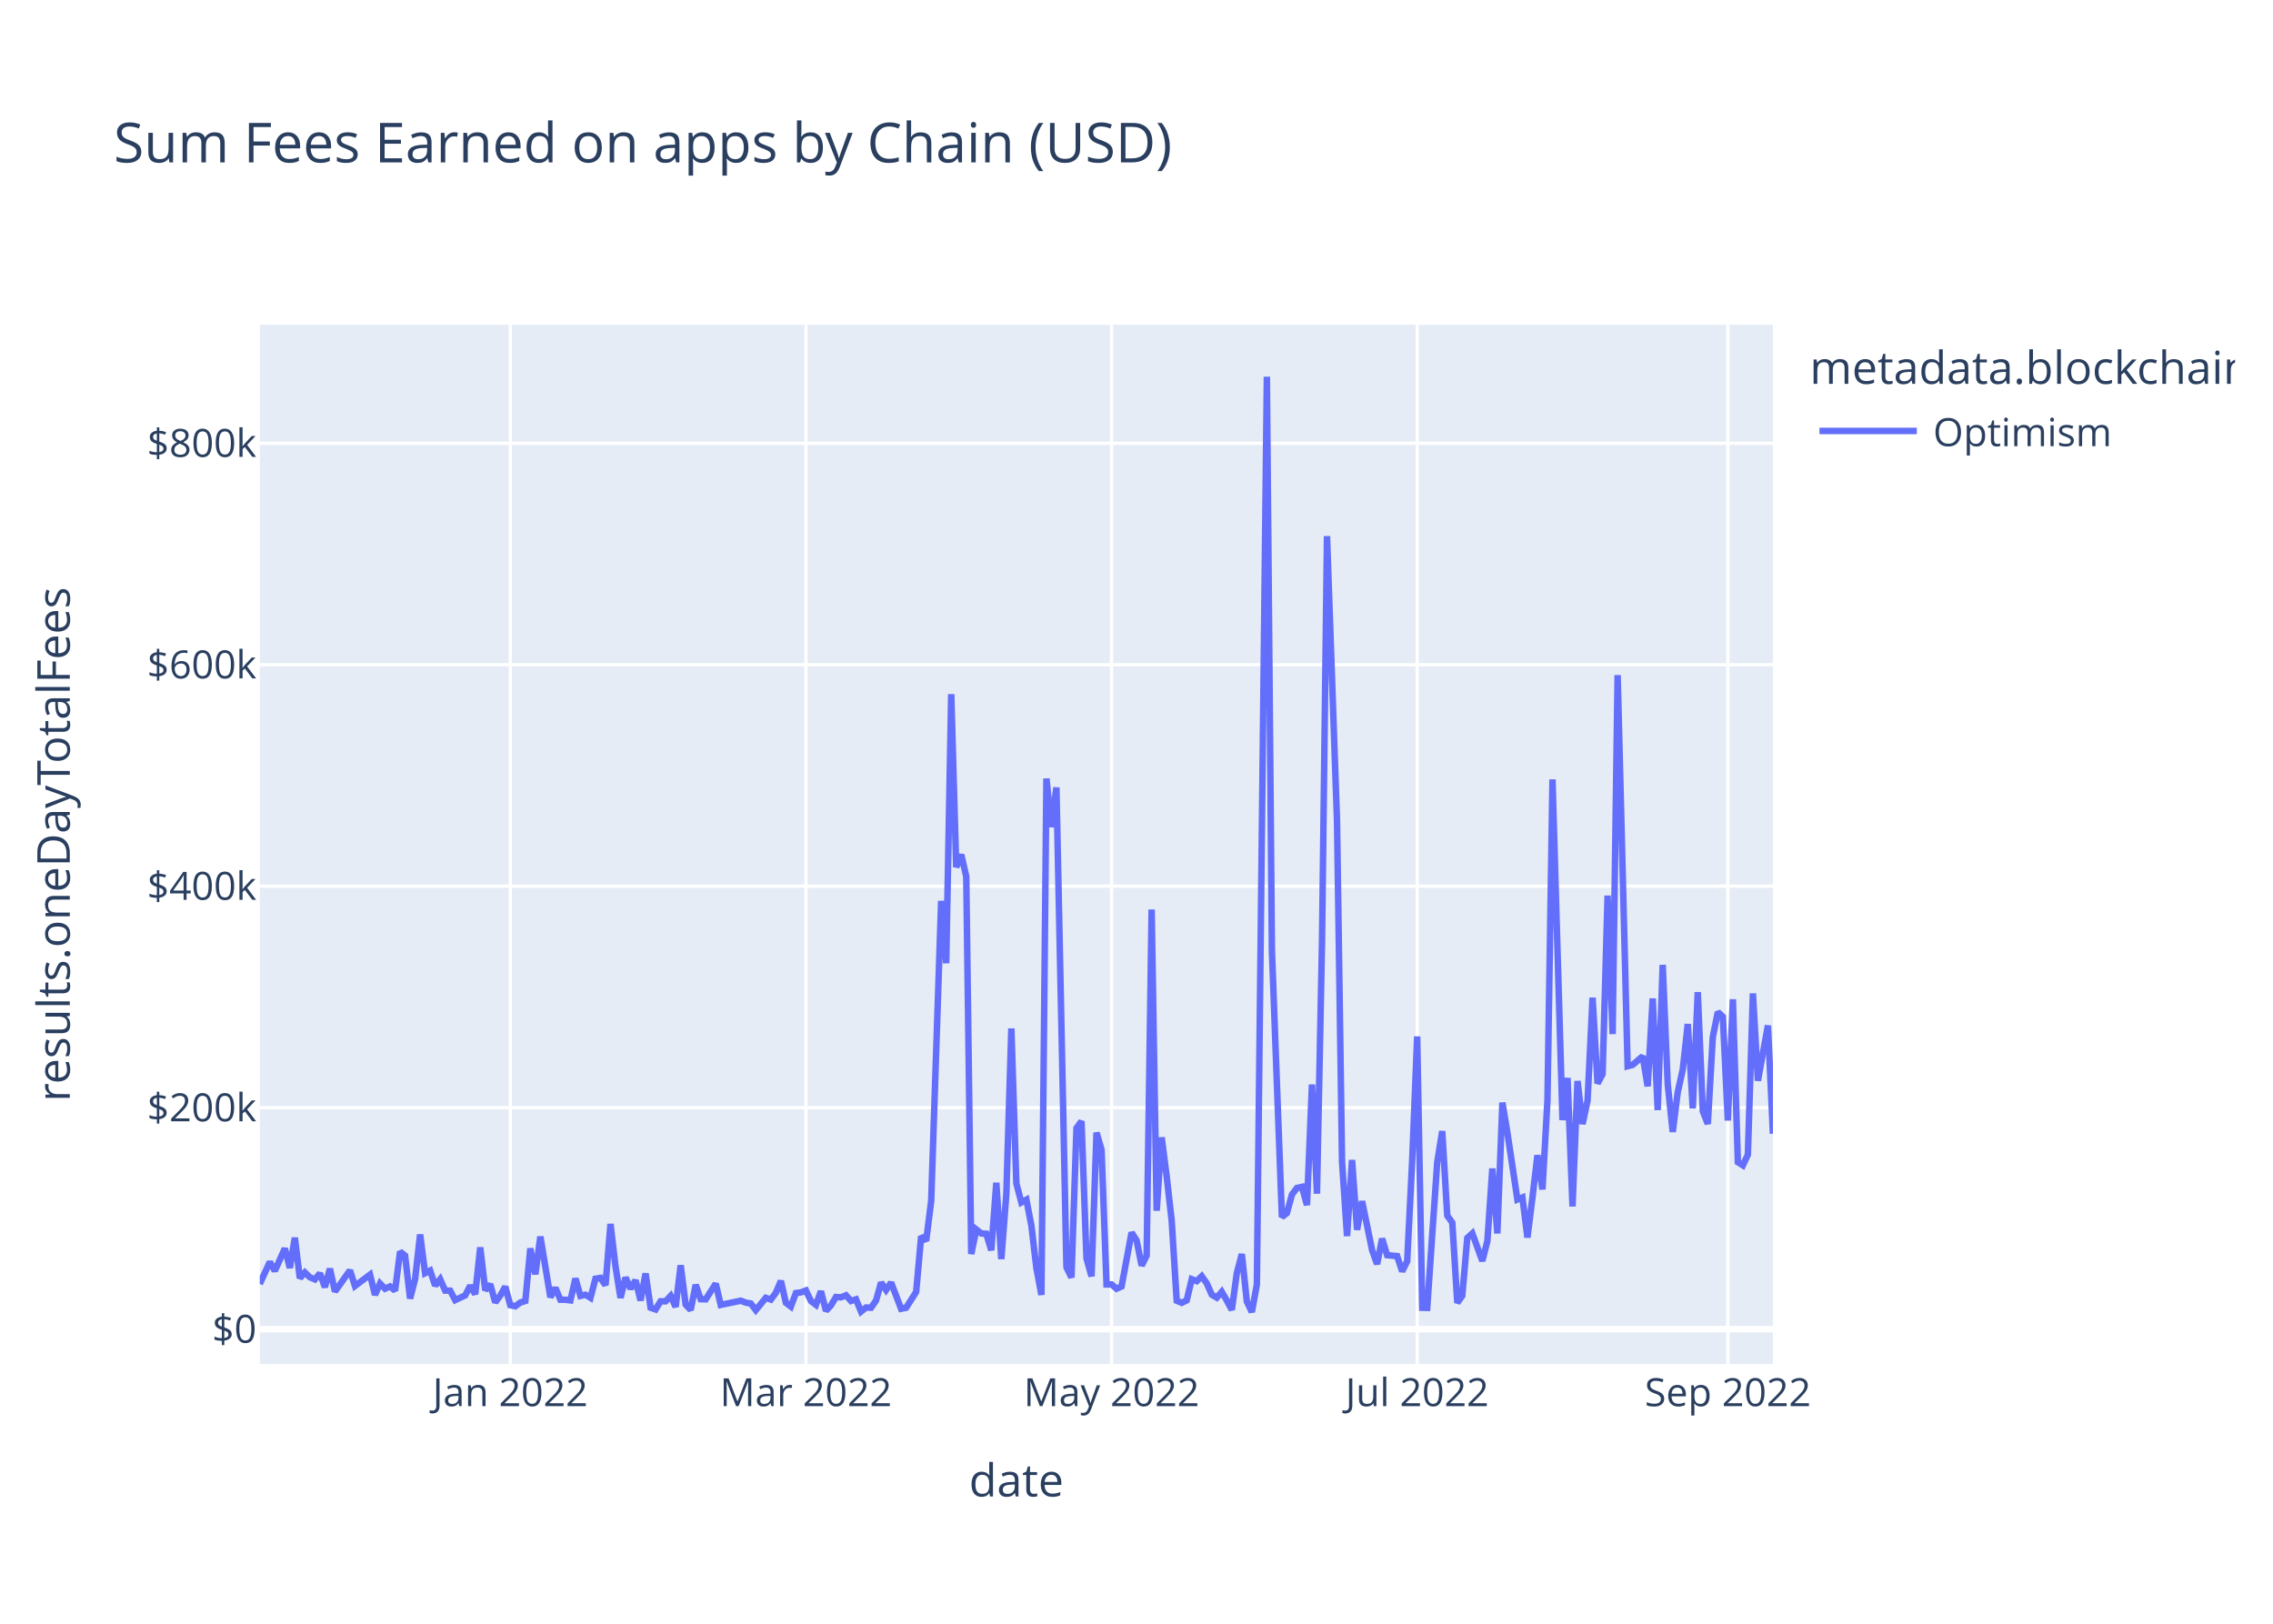
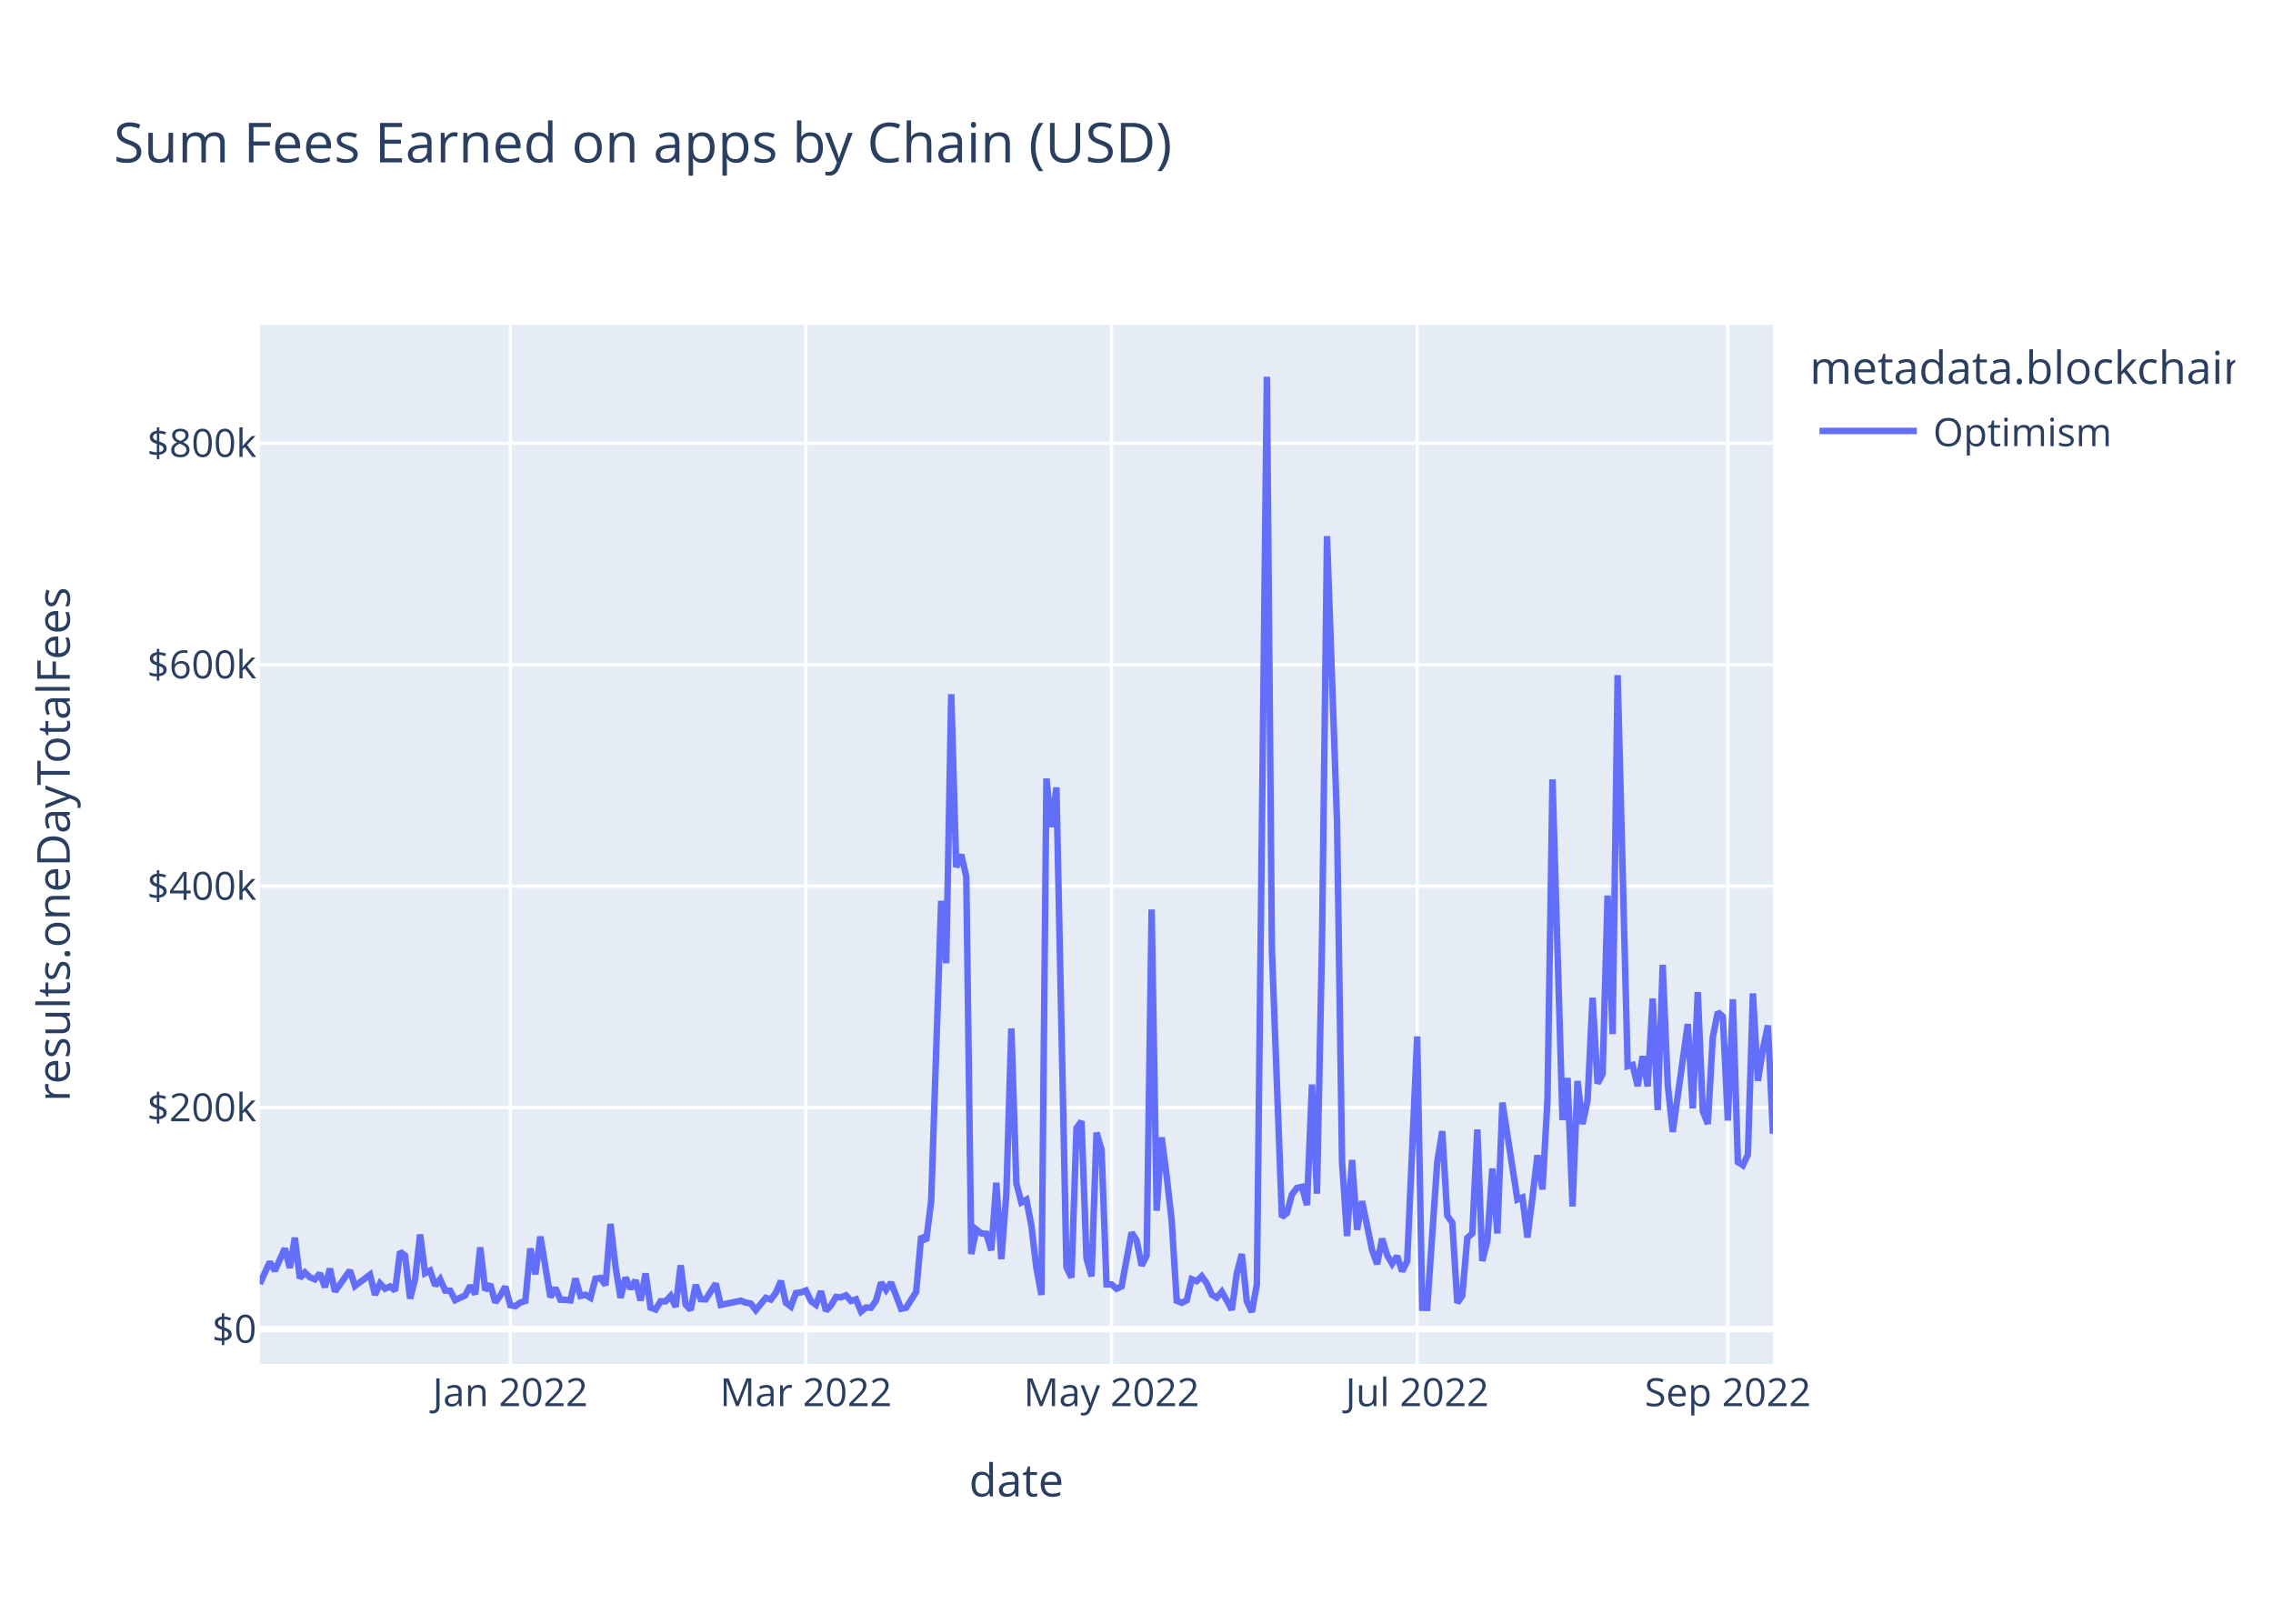
<svg xmlns="http://www.w3.org/2000/svg" class="main-svg" width="700" height="500" style="" viewBox="0 0 700 500">
  <rect x="0" y="0" width="700" height="500" style="fill: rgb(255, 255, 255); fill-opacity: 1;" />
-   <defs id="defs-2c7920">
+   <defs id="defs-c727a6">
    <g class="clips">
-       <clipPath id="clip2c7920xyplot" class="plotclip">
+       <clipPath id="clipc727a6xyplot" class="plotclip">
        <rect width="466" height="320" />
      </clipPath>
-       <clipPath class="axesclip" id="clip2c7920x">
+       <clipPath class="axesclip" id="clipc727a6x">
        <rect x="80" y="0" width="466" height="500" />
      </clipPath>
-       <clipPath class="axesclip" id="clip2c7920y">
+       <clipPath class="axesclip" id="clipc727a6y">
        <rect x="0" y="100" width="700" height="320" />
      </clipPath>
-       <clipPath class="axesclip" id="clip2c7920xy">
+       <clipPath class="axesclip" id="clipc727a6xy">
        <rect x="80" y="100" width="466" height="320" />
      </clipPath>
    </g>
    <g class="gradients" />
    <g class="patterns" />
  </defs>
  <g class="bglayer">
    <rect class="bg" x="80" y="100" width="466" height="320" style="fill: rgb(229, 236, 246); fill-opacity: 1; stroke-width: 0;" />
  </g>
  <g class="layer-below">
    <g class="imagelayer" />
    <g class="shapelayer" />
  </g>
  <g class="cartesianlayer">
    <g class="subplot xy">
      <g class="layer-subplot">
        <g class="shapelayer" />
        <g class="imagelayer" />
      </g>
      <g class="minor-gridlayer">
        <g class="x" />
        <g class="y" />
      </g>
      <g class="gridlayer">
        <g class="x">
          <path class="xgrid crisp" transform="translate(157.15,0)" d="M0,100v320" style="stroke: rgb(255, 255, 255); stroke-opacity: 1; stroke-width: 1px;" />
          <path class="xgrid crisp" transform="translate(248.19,0)" d="M0,100v320" style="stroke: rgb(255, 255, 255); stroke-opacity: 1; stroke-width: 1px;" />
          <path class="xgrid crisp" transform="translate(342.32,0)" d="M0,100v320" style="stroke: rgb(255, 255, 255); stroke-opacity: 1; stroke-width: 1px;" />
          <path class="xgrid crisp" transform="translate(436.44,0)" d="M0,100v320" style="stroke: rgb(255, 255, 255); stroke-opacity: 1; stroke-width: 1px;" />
          <path class="xgrid crisp" transform="translate(532.11,0)" d="M0,100v320" style="stroke: rgb(255, 255, 255); stroke-opacity: 1; stroke-width: 1px;" />
        </g>
        <g class="y">
          <path class="ygrid crisp" transform="translate(0,341.08)" d="M80,0h466" style="stroke: rgb(255, 255, 255); stroke-opacity: 1; stroke-width: 1px;" />
          <path class="ygrid crisp" transform="translate(0,272.88)" d="M80,0h466" style="stroke: rgb(255, 255, 255); stroke-opacity: 1; stroke-width: 1px;" />
          <path class="ygrid crisp" transform="translate(0,204.69)" d="M80,0h466" style="stroke: rgb(255, 255, 255); stroke-opacity: 1; stroke-width: 1px;" />
          <path class="ygrid crisp" transform="translate(0,136.49)" d="M80,0h466" style="stroke: rgb(255, 255, 255); stroke-opacity: 1; stroke-width: 1px;" />
        </g>
      </g>
      <g class="zerolinelayer">
        <path class="yzl zl crisp" transform="translate(0,409.28)" d="M80,0h466" style="stroke: rgb(255, 255, 255); stroke-opacity: 1; stroke-width: 2px;" />
      </g>
      <path class="xlines-below" />
      <path class="ylines-below" />
      <g class="overlines-below" />
      <g class="xaxislayer-below" />
      <g class="yaxislayer-below" />
      <g class="overaxes-below" />
-       <g class="plot" transform="translate(80,100)" clip-path="url(#clip2c7920xyplot)">
+       <g class="plot" transform="translate(80,100)" clip-path="url(#clipc727a6xyplot)">
        <g class="scatterlayer mlayer">
-           <g class="trace scatter trace8d7115" style="stroke-miterlimit: 2; opacity: 1;">
+           <g class="trace scatter trace7260e9" style="stroke-miterlimit: 2; opacity: 1;">
            <g class="fills" />
            <g class="errorbars" />
            <g class="lines">
-               <path class="js-line" d="M0,295.36L3.09,288.59L4.63,291.34L7.72,284.43L9.26,290.43L10.8,281.13L12.34,293.58L13.89,291.83L15.43,293.32L16.97,293.96L18.52,292.11L20.06,296.36L21.6,290.66L23.15,297.69L24.69,295.54L27.77,291.19L29.32,295.99L33.95,292.51L35.49,298.72L37.03,295.22L38.58,296.83L40.12,296.14L41.66,297.42L43.21,285.43L44.75,286.66L46.29,299.87L47.83,293.92L49.38,280.14L50.92,292.04L52.46,291.25L54.01,295.86L55.55,293.93L57.09,297.41L58.64,297.44L60.18,300.34L63.26,298.89L64.81,295.92L66.35,298.52L67.89,284.11L69.44,297.31L70.98,295.47L72.52,301.05L74.07,298.94L75.61,296.2L77.15,301.91L78.7,302.23L80.24,301.08L81.78,300.61L83.32,284.42L84.87,292.4L86.41,280.78L89.5,299.45L91.04,296.58L92.58,300.22L94.13,300.24L95.67,300.43L97.21,293.69L98.75,299.05L100.3,298.69L101.84,299.63L103.38,293.76L104.93,293.51L106.47,295.75L108.01,276.9L109.56,290.07L111.1,299.64L112.64,293.38L114.19,296.84L115.73,294.23L117.27,300.45L118.81,292.14L120.36,302.68L121.9,303.21L123.44,300.7L124.99,300.7L126.53,299.05L128.07,302.43L129.62,289.63L131.16,301.72L132.7,303.37L134.25,295.64L135.79,300.06L137.33,300.11L140.42,295.28L141.96,301.82L148.13,300.53L149.68,301.12L151.22,301.4L152.76,303.42L155.85,299.64L157.39,300.17L158.93,298.11L160.48,294.43L162.02,301.16L163.56,302.33L165.11,298.17L166.65,297.97L168.19,297.38L169.74,300.62L171.28,301.79L172.82,297.62L174.36,303.63L175.91,301.96L177.45,299.38L178.99,299.49L180.54,298.87L182.08,300.61L183.62,300.1L185.17,303.87L186.71,302.62L188.25,302.69L189.79,300.47L191.34,294.93L192.88,297.22L194.42,294.94L197.51,303.01L199.05,302.7L202.14,297.82L203.68,280.69L205.23,282.05L206.77,269.8L209.85,177.42L211.4,196.61L212.94,113.76L214.48,167.03L216.03,163.17L217.57,169.92L219.11,286.16L220.66,278.6L222.2,279.82L223.74,279.91L225.28,285L226.83,264.21L228.37,287.71L229.91,267.8L231.46,216.69L233,264.42L234.54,270.26L236.09,269.42L237.63,277.4L239.17,290.48L240.72,298.74L242.26,139.73L243.8,154.68L245.34,142.47L248.43,290.23L249.97,293.39L251.52,247.38L253.06,245.26L254.6,287.48L256.15,293.03L257.69,248.76L259.23,254.05L260.77,295.52L262.32,295.51L263.86,296.83L265.4,296.14L268.49,279.54L270.03,281.96L271.58,289.72L273.12,286.64L274.66,180.07L276.21,272.82L277.75,250.24L279.29,262.2L280.83,275.83L282.38,300.53L283.92,301.18L285.46,300.42L287.01,293.91L288.55,294.5L290.09,292.99L291.64,295.18L293.18,298.67L294.72,299.58L296.26,297.78L297.81,300.46L299.35,303.35L300.89,292.06L302.44,286.17L303.98,300.76L305.52,304L307.07,295.52L310.15,16L311.7,192.62L314.78,274.77L316.32,273.54L317.87,267.84L319.41,265.81L320.95,265.48L322.5,271.09L324.04,233.95L325.58,267.57L327.13,190.2L328.67,65.08L331.75,152.69L333.3,257.76L334.84,280.62L336.38,257.2L337.93,278.7L339.47,269.9L342.56,284.96L344.1,289.26L345.64,281.42L347.19,286.51L350.27,286.79L351.81,291.48L353.36,288.38L354.9,257.38L356.44,219.15L357.99,302.7L359.53,302.74L361.07,280.24L362.62,257.84L364.16,248.32L365.7,274.32L367.25,276.5L368.79,301.18L370.33,298.99L371.87,281.21L373.42,279.8L376.5,288.29L378.05,282.2L379.59,259.82L381.13,279.82L382.68,239.53L384.22,248.76L387.3,269.37L388.85,268.74L390.39,281.07L391.93,268.81L393.48,255.72L395.02,266.27L396.56,238.8L398.11,140.01L401.19,244.9L402.74,231.94L404.28,271.5L405.82,232.88L407.36,246.13L408.91,238.9L410.45,207.22L411.99,233.64L413.54,230.74L415.08,175.78L416.62,218.42L418.17,107.89L421.25,228.32L422.79,227.91L425.88,225.25L427.42,234.51L428.97,207.46L430.51,241.83L432.05,197.11L433.6,233.89L435.14,248.55L436.68,236.31L438.23,229.31L439.77,215.33L441.31,241.31L442.85,205.5L444.4,242.17L445.94,246.1L447.48,219.33L449.03,211.64L450.57,213.07L452.11,245.04L453.66,207.71L455.2,257.87L456.74,258.84L458.28,255.56L459.83,205.91L461.37,232.79L464.46,215.77L466,249.11" style="vector-effect: non-scaling-stroke; fill: none; stroke: rgb(99, 110, 250); stroke-opacity: 1; stroke-width: 2px; opacity: 1;" />
+               <path class="js-line" d="M0,295.36L3.09,288.59L4.63,291.34L7.72,284.43L9.26,290.43L10.8,281.13L12.34,293.58L13.89,291.83L15.43,293.32L16.97,293.96L18.52,292.11L20.06,296.36L21.6,290.66L23.15,297.69L24.69,295.54L27.77,291.19L29.32,295.99L33.95,292.51L35.49,298.72L37.03,295.22L38.58,296.83L40.12,296.14L41.66,297.42L43.21,285.43L44.75,286.66L46.29,299.87L47.83,293.92L49.38,280.14L50.92,292.04L52.46,291.25L54.01,295.86L55.55,293.93L57.09,297.41L58.64,297.44L60.18,300.34L63.26,298.89L64.81,295.92L66.35,298.52L67.89,284.11L69.44,297.31L70.98,295.47L72.52,301.05L74.07,298.94L75.61,296.2L77.15,301.91L78.7,302.23L80.24,301.08L81.78,300.61L83.32,284.42L84.87,292.4L86.41,280.78L89.5,299.45L91.04,296.58L92.58,300.22L94.13,300.24L95.67,300.43L97.21,293.69L98.75,299.05L100.3,298.69L101.84,299.63L103.38,293.76L104.93,293.51L106.47,295.75L108.01,276.9L109.56,290.07L111.1,299.64L112.64,293.38L114.19,296.84L115.73,294.23L117.27,300.45L118.81,292.14L120.36,302.68L121.9,303.21L123.44,300.7L124.99,300.7L126.53,299.05L128.07,302.43L129.62,289.63L131.16,301.72L132.7,303.37L134.25,295.64L135.79,300.06L137.33,300.11L140.42,295.28L141.96,301.82L148.13,300.53L149.68,301.12L151.22,301.4L152.76,303.42L155.85,299.64L157.39,300.17L158.93,298.11L160.48,294.43L162.02,301.16L163.56,302.33L165.11,298.17L166.65,297.97L168.19,297.38L169.74,300.62L171.28,301.79L172.82,297.62L174.36,303.63L175.91,301.96L177.45,299.38L178.99,299.49L180.54,298.87L182.08,300.61L183.62,300.1L185.17,303.87L186.71,302.62L188.25,302.69L189.79,300.47L191.34,294.93L192.88,297.22L194.42,294.94L197.51,303.01L199.05,302.7L202.14,297.82L203.68,280.69L205.23,282.05L206.77,269.8L209.85,177.42L211.4,196.61L212.94,113.76L214.48,167.03L216.03,163.17L217.57,169.92L219.11,286.16L220.66,278.6L222.2,279.82L223.74,279.91L225.28,285L226.83,264.21L228.37,287.71L229.91,267.8L231.46,216.69L233,264.42L234.54,270.26L236.09,269.42L237.63,277.4L239.17,290.48L240.72,298.74L242.26,139.73L243.8,154.68L245.34,142.47L248.43,290.23L249.97,293.39L251.52,247.38L253.06,245.26L254.6,287.48L256.15,293.03L257.69,248.76L259.23,254.05L260.77,295.52L262.32,295.51L263.86,296.83L265.4,296.14L268.49,279.54L270.03,281.96L271.58,289.72L273.12,286.64L274.66,180.07L276.21,272.82L277.75,250.24L279.29,262.2L280.83,275.83L282.38,300.53L283.92,301.18L285.46,300.42L287.01,293.91L288.55,294.5L290.09,292.99L291.64,295.18L293.18,298.67L294.72,299.58L296.26,297.78L297.81,300.46L299.35,303.35L300.89,292.06L302.44,286.17L303.98,300.76L305.52,304L307.07,295.52L310.15,16L311.7,192.62L314.78,274.77L316.32,273.54L317.87,267.84L319.41,265.81L320.95,265.48L322.5,271.09L324.04,233.95L325.58,267.57L327.13,190.2L328.67,65.08L331.75,152.69L333.3,257.76L334.84,280.62L336.38,257.2L337.93,278.7L339.47,269.9L342.56,284.96L344.1,289.26L345.64,281.42L347.19,286.51L348.73,289.15L350.27,286.79L351.81,291.48L353.36,288.38L356.44,219.15L357.99,302.7L359.53,302.74L361.07,280.24L362.62,257.84L364.16,248.32L365.7,274.32L367.25,276.5L368.79,301.18L370.33,298.99L371.87,281.21L373.42,279.8L374.96,247.82L376.5,288.29L378.05,282.2L379.59,259.82L381.13,279.82L382.68,239.53L387.3,269.37L388.85,268.74L390.39,281.07L391.93,268.81L393.48,255.72L395.02,266.27L396.56,238.8L398.11,140.01L401.19,244.9L402.74,231.94L404.28,271.5L405.82,232.88L407.36,246.13L408.91,238.9L410.45,207.22L411.99,233.64L413.54,230.74L415.08,175.78L416.62,218.42L418.17,107.89L421.25,228.32L422.79,227.91L424.34,234.44L425.88,225.25L427.42,234.51L428.97,207.46L430.51,241.83L432.05,197.11L433.6,233.89L435.14,248.55L439.77,215.33L441.31,241.31L442.85,205.5L444.4,242.17L445.94,246.1L447.48,219.33L449.03,211.64L450.57,213.07L452.11,245.04L453.66,207.71L455.2,257.87L456.74,258.84L458.28,255.56L459.83,205.91L461.37,232.79L462.91,223.07L464.46,215.77L466,249.11" style="vector-effect: non-scaling-stroke; fill: none; stroke: rgb(99, 110, 250); stroke-opacity: 1; stroke-width: 2px; opacity: 1;" />
            </g>
            <g class="points" />
            <g class="text" />
          </g>
        </g>
      </g>
      <g class="overplot" />
      <path class="xlines-above crisp" d="M0,0" style="fill: none;" />
      <path class="ylines-above crisp" d="M0,0" style="fill: none;" />
      <g class="overlines-above" />
      <g class="xaxislayer-above">
        <g class="xtick">
          <text text-anchor="middle" x="0" y="433" transform="translate(157.15,0)" style="font-family: 'Open Sans', verdana, arial, sans-serif; font-size: 12px; fill: rgb(42, 63, 95); fill-opacity: 1; white-space: pre; opacity: 1;">Jan 2022</text>
        </g>
        <g class="xtick">
          <text text-anchor="middle" x="0" y="433" style="font-family: 'Open Sans', verdana, arial, sans-serif; font-size: 12px; fill: rgb(42, 63, 95); fill-opacity: 1; white-space: pre; opacity: 1;" transform="translate(248.19,0)">Mar 2022</text>
        </g>
        <g class="xtick">
          <text text-anchor="middle" x="0" y="433" style="font-family: 'Open Sans', verdana, arial, sans-serif; font-size: 12px; fill: rgb(42, 63, 95); fill-opacity: 1; white-space: pre; opacity: 1;" transform="translate(342.32,0)">May 2022</text>
        </g>
        <g class="xtick">
          <text text-anchor="middle" x="0" y="433" style="font-family: 'Open Sans', verdana, arial, sans-serif; font-size: 12px; fill: rgb(42, 63, 95); fill-opacity: 1; white-space: pre; opacity: 1;" transform="translate(436.44,0)">Jul 2022</text>
        </g>
        <g class="xtick">
          <text text-anchor="middle" x="0" y="433" style="font-family: 'Open Sans', verdana, arial, sans-serif; font-size: 12px; fill: rgb(42, 63, 95); fill-opacity: 1; white-space: pre; opacity: 1;" transform="translate(532.11,0)">Sep 2022</text>
        </g>
      </g>
      <g class="yaxislayer-above">
        <g class="ytick">
          <text text-anchor="end" x="79" y="4.2" transform="translate(0,409.28)" style="font-family: 'Open Sans', verdana, arial, sans-serif; font-size: 12px; fill: rgb(42, 63, 95); fill-opacity: 1; white-space: pre; opacity: 1;">$0</text>
        </g>
        <g class="ytick">
          <text text-anchor="end" x="79" y="4.2" style="font-family: 'Open Sans', verdana, arial, sans-serif; font-size: 12px; fill: rgb(42, 63, 95); fill-opacity: 1; white-space: pre; opacity: 1;" transform="translate(0,341.08)">$200k</text>
        </g>
        <g class="ytick">
          <text text-anchor="end" x="79" y="4.2" style="font-family: 'Open Sans', verdana, arial, sans-serif; font-size: 12px; fill: rgb(42, 63, 95); fill-opacity: 1; white-space: pre; opacity: 1;" transform="translate(0,272.88)">$400k</text>
        </g>
        <g class="ytick">
          <text text-anchor="end" x="79" y="4.2" style="font-family: 'Open Sans', verdana, arial, sans-serif; font-size: 12px; fill: rgb(42, 63, 95); fill-opacity: 1; white-space: pre; opacity: 1;" transform="translate(0,204.69)">$600k</text>
        </g>
        <g class="ytick">
          <text text-anchor="end" x="79" y="4.2" style="font-family: 'Open Sans', verdana, arial, sans-serif; font-size: 12px; fill: rgb(42, 63, 95); fill-opacity: 1; white-space: pre; opacity: 1;" transform="translate(0,136.49)">$800k</text>
        </g>
      </g>
      <g class="overaxes-above" />
    </g>
  </g>
  <g class="polarlayer" />
  <g class="smithlayer" />
  <g class="ternarylayer" />
  <g class="geolayer" />
  <g class="funnelarealayer" />
  <g class="pielayer" />
  <g class="iciclelayer" />
  <g class="treemaplayer" />
  <g class="sunburstlayer" />
  <g class="glimages" />
-   <defs id="topdefs-2c7920">
+   <defs id="topdefs-c727a6">
    <g class="clips" />
-     <clipPath id="legend2c7920">
+     <clipPath id="legendc727a6">
      <rect width="133" height="48" x="0" y="0" />
    </clipPath>
  </defs>
  <g class="layer-above">
    <g class="imagelayer" />
    <g class="shapelayer" />
  </g>
  <g class="infolayer">
    <g class="legend" pointer-events="all" transform="translate(555.32,100)">
      <rect class="bg" shape-rendering="crispEdges" style="stroke: rgb(68, 68, 68); stroke-opacity: 1; fill: rgb(255, 255, 255); fill-opacity: 1; stroke-width: 0px;" width="133" height="48" x="0" y="0" />
-       <g class="scrollbox" transform="" clip-path="url(#legend2c7920)">
+       <g class="scrollbox" transform="" clip-path="url(#legendc727a6)">
        <text class="legendtitletext" text-anchor="start" x="2" y="18.2" style="font-family: 'Open Sans', verdana, arial, sans-serif; font-size: 14px; fill: rgb(42, 63, 95); fill-opacity: 1; white-space: pre;">metadata.blockchain</text>
        <g class="groups" transform="">
          <g class="traces" transform="translate(0,32.7)" style="opacity: 1;">
            <text class="legendtext" text-anchor="start" x="40" y="4.68" style="font-family: 'Open Sans', verdana, arial, sans-serif; font-size: 12px; fill: rgb(42, 63, 95); fill-opacity: 1; white-space: pre;">Optimism</text>
            <g class="layers" style="opacity: 1;">
              <g class="legendfill" />
              <g class="legendlines">
                <path class="js-line" d="M5,0h30" style="fill: none; stroke: rgb(99, 110, 250); stroke-opacity: 1; stroke-width: 2px;" />
              </g>
              <g class="legendsymbols">
                <g class="legendpoints" />
              </g>
            </g>
            <rect class="legendtoggle" x="0" y="-9.5" width="90.672" height="19" style="fill: rgb(0, 0, 0); fill-opacity: 0;" />
          </g>
        </g>
      </g>
      <rect class="scrollbar" rx="20" ry="3" width="0" height="0" style="fill: rgb(128, 139, 164); fill-opacity: 1;" x="0" y="0" />
    </g>
    <g class="g-gtitle">
      <text class="gtitle" x="35" y="50" text-anchor="start" dy="0em" style="font-family: 'Open Sans', verdana, arial, sans-serif; font-size: 17px; fill: rgb(42, 63, 95); opacity: 1; font-weight: normal; white-space: pre;">Sum Fees Earned on apps by Chain (USD)</text>
    </g>
    <g class="g-xtitle">
      <text class="xtitle" x="313" y="460.8" text-anchor="middle" style="font-family: 'Open Sans', verdana, arial, sans-serif; font-size: 14px; fill: rgb(42, 63, 95); opacity: 1; font-weight: normal; white-space: pre;">date</text>
    </g>
    <g class="g-ytitle">
      <text class="ytitle" transform="rotate(-90,21.49688,260)" x="21.497" y="260" text-anchor="middle" style="font-family: 'Open Sans', verdana, arial, sans-serif; font-size: 14px; fill: rgb(42, 63, 95); opacity: 1; font-weight: normal; white-space: pre;">results.oneDayTotalFees</text>
    </g>
  </g>
</svg>
